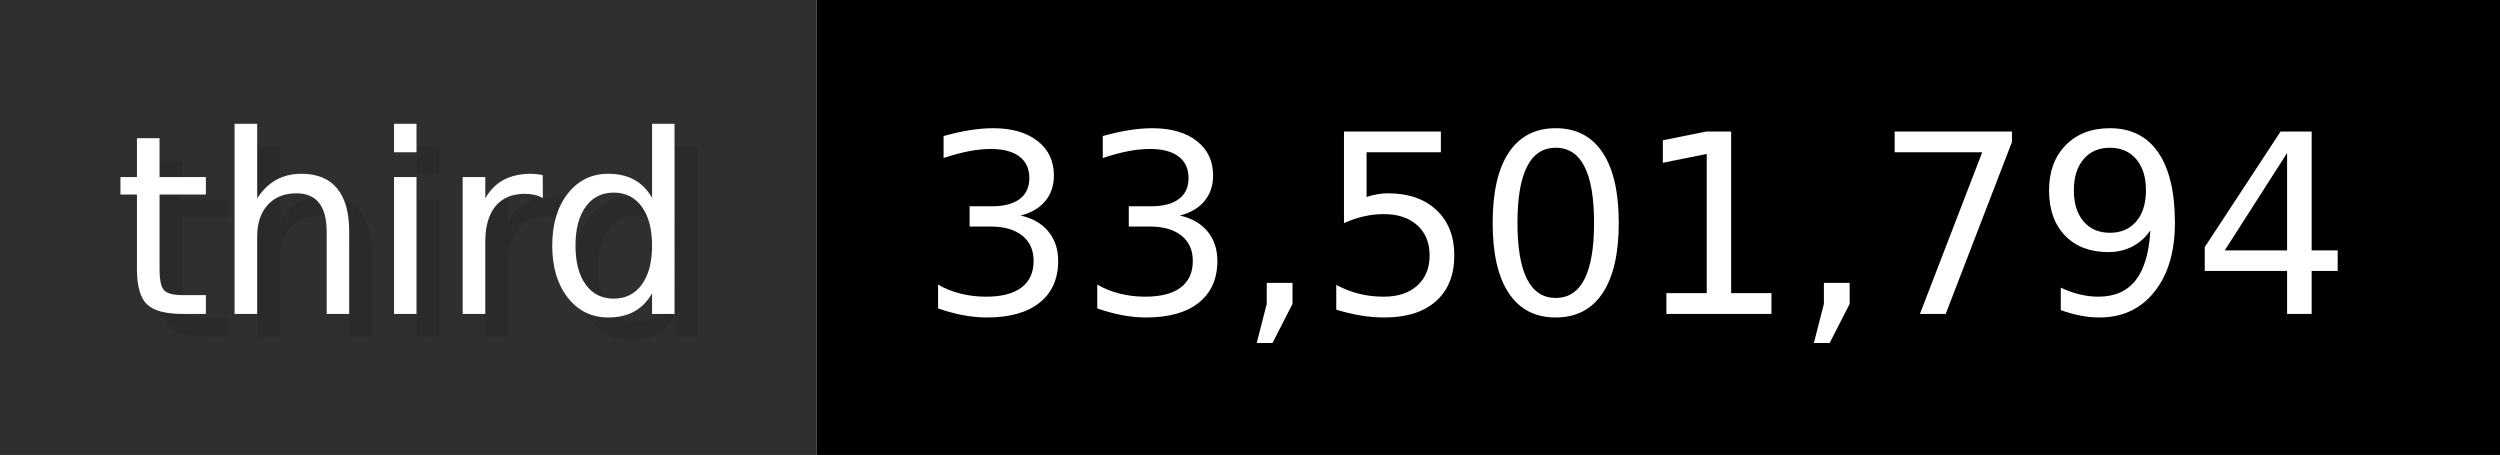
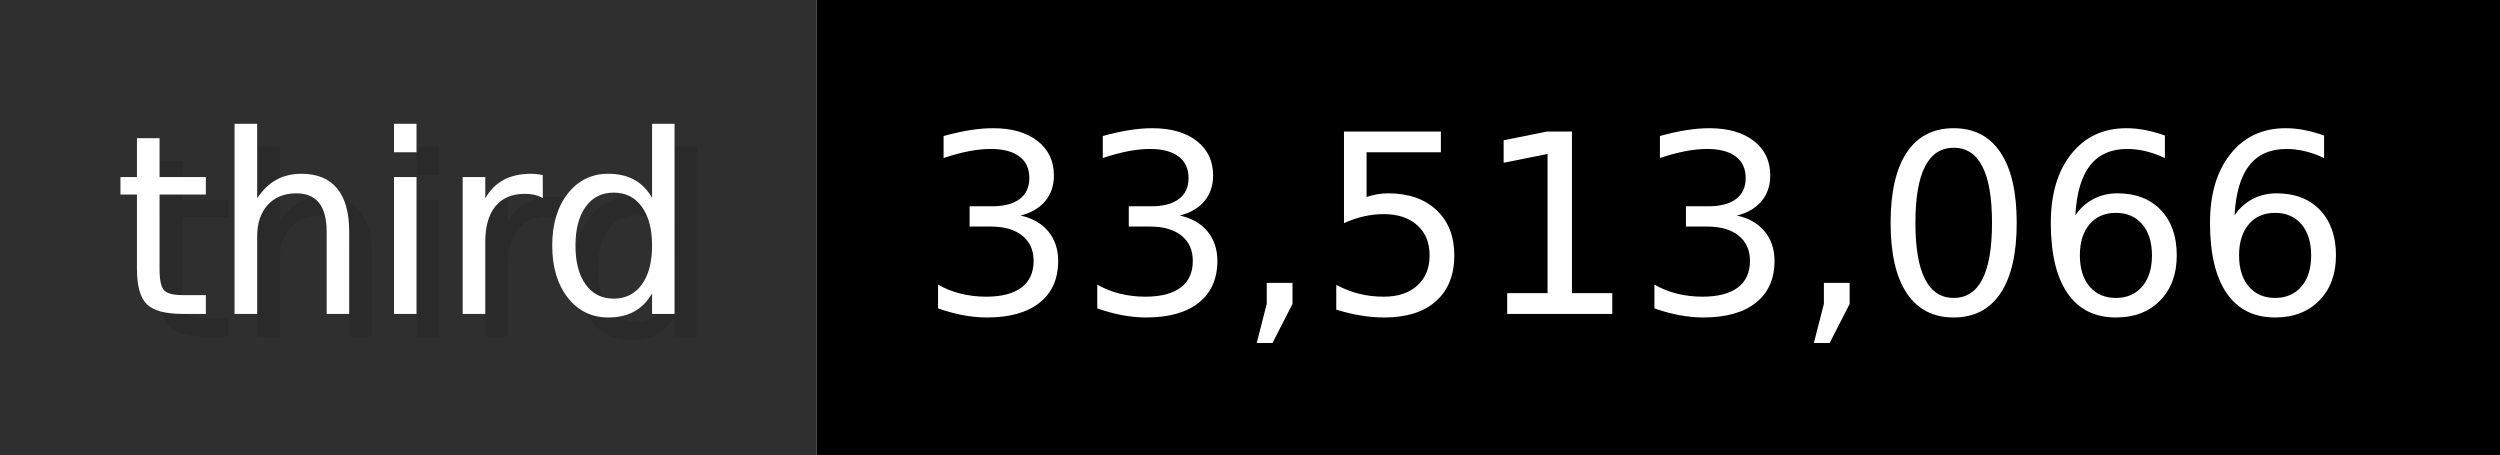
- <svg xmlns="http://www.w3.org/2000/svg" width="109.9" height="20" viewBox="0 0 1099 200" role="img" aria-label="third: 33,501,794">
+ <svg xmlns="http://www.w3.org/2000/svg" width="109.9" height="20" viewBox="0 0 1099 200" role="img" aria-label="third: 33,513,066">
  <g>
    <rect fill="#2F2F2F" width="359" height="200" />
    <rect fill="#" x="359" width="740" height="200" />
  </g>
  <g aria-hidden="true" fill="#fff" text-anchor="start" font-family="Verdana,DejaVu Sans,sans-serif" font-size="110">
    <text x="60" y="148" textLength="259" fill="#000" opacity="0.1">third</text>
    <text x="50" y="138" textLength="259">third</text>
-     <text x="414" y="148" textLength="640" fill="#000" opacity="0.1">33,501,794</text>
-     <text x="404" y="138" textLength="640">33,501,794</text>
+     <text x="414" y="148" textLength="640" fill="#000" opacity="0.1">33,513,066</text>
+     <text x="404" y="138" textLength="640">33,513,066</text>
  </g>
</svg>
